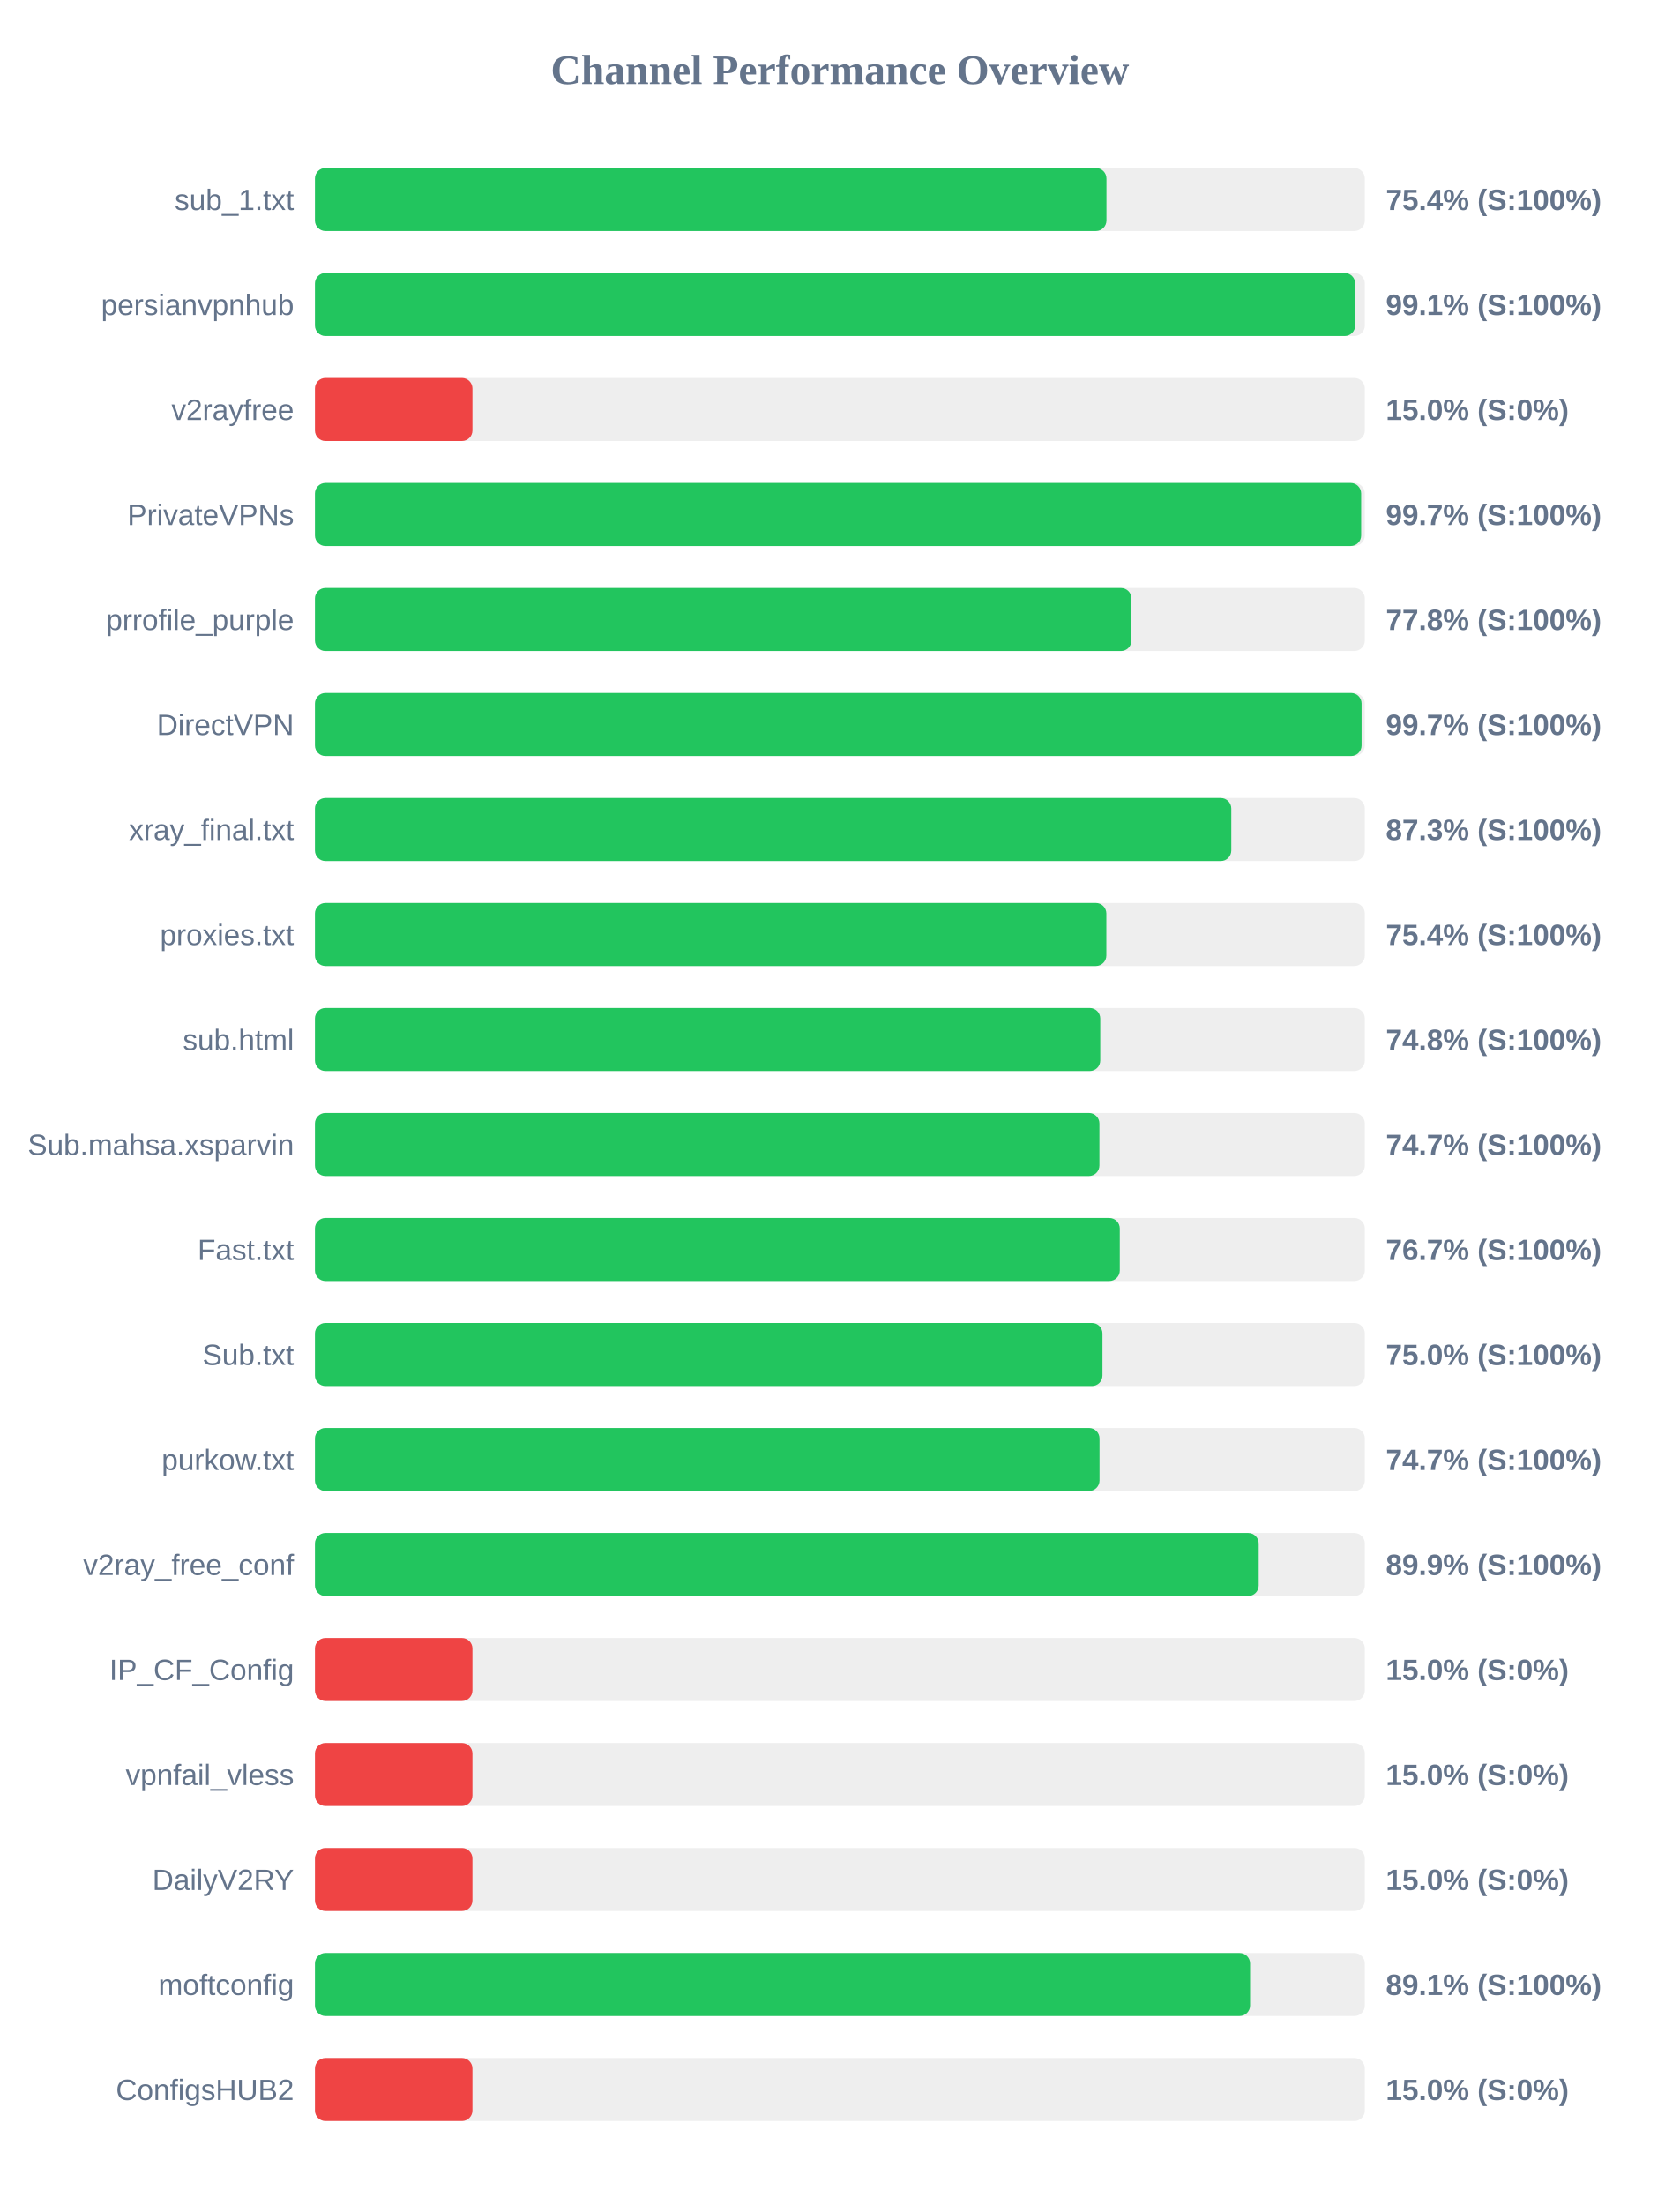
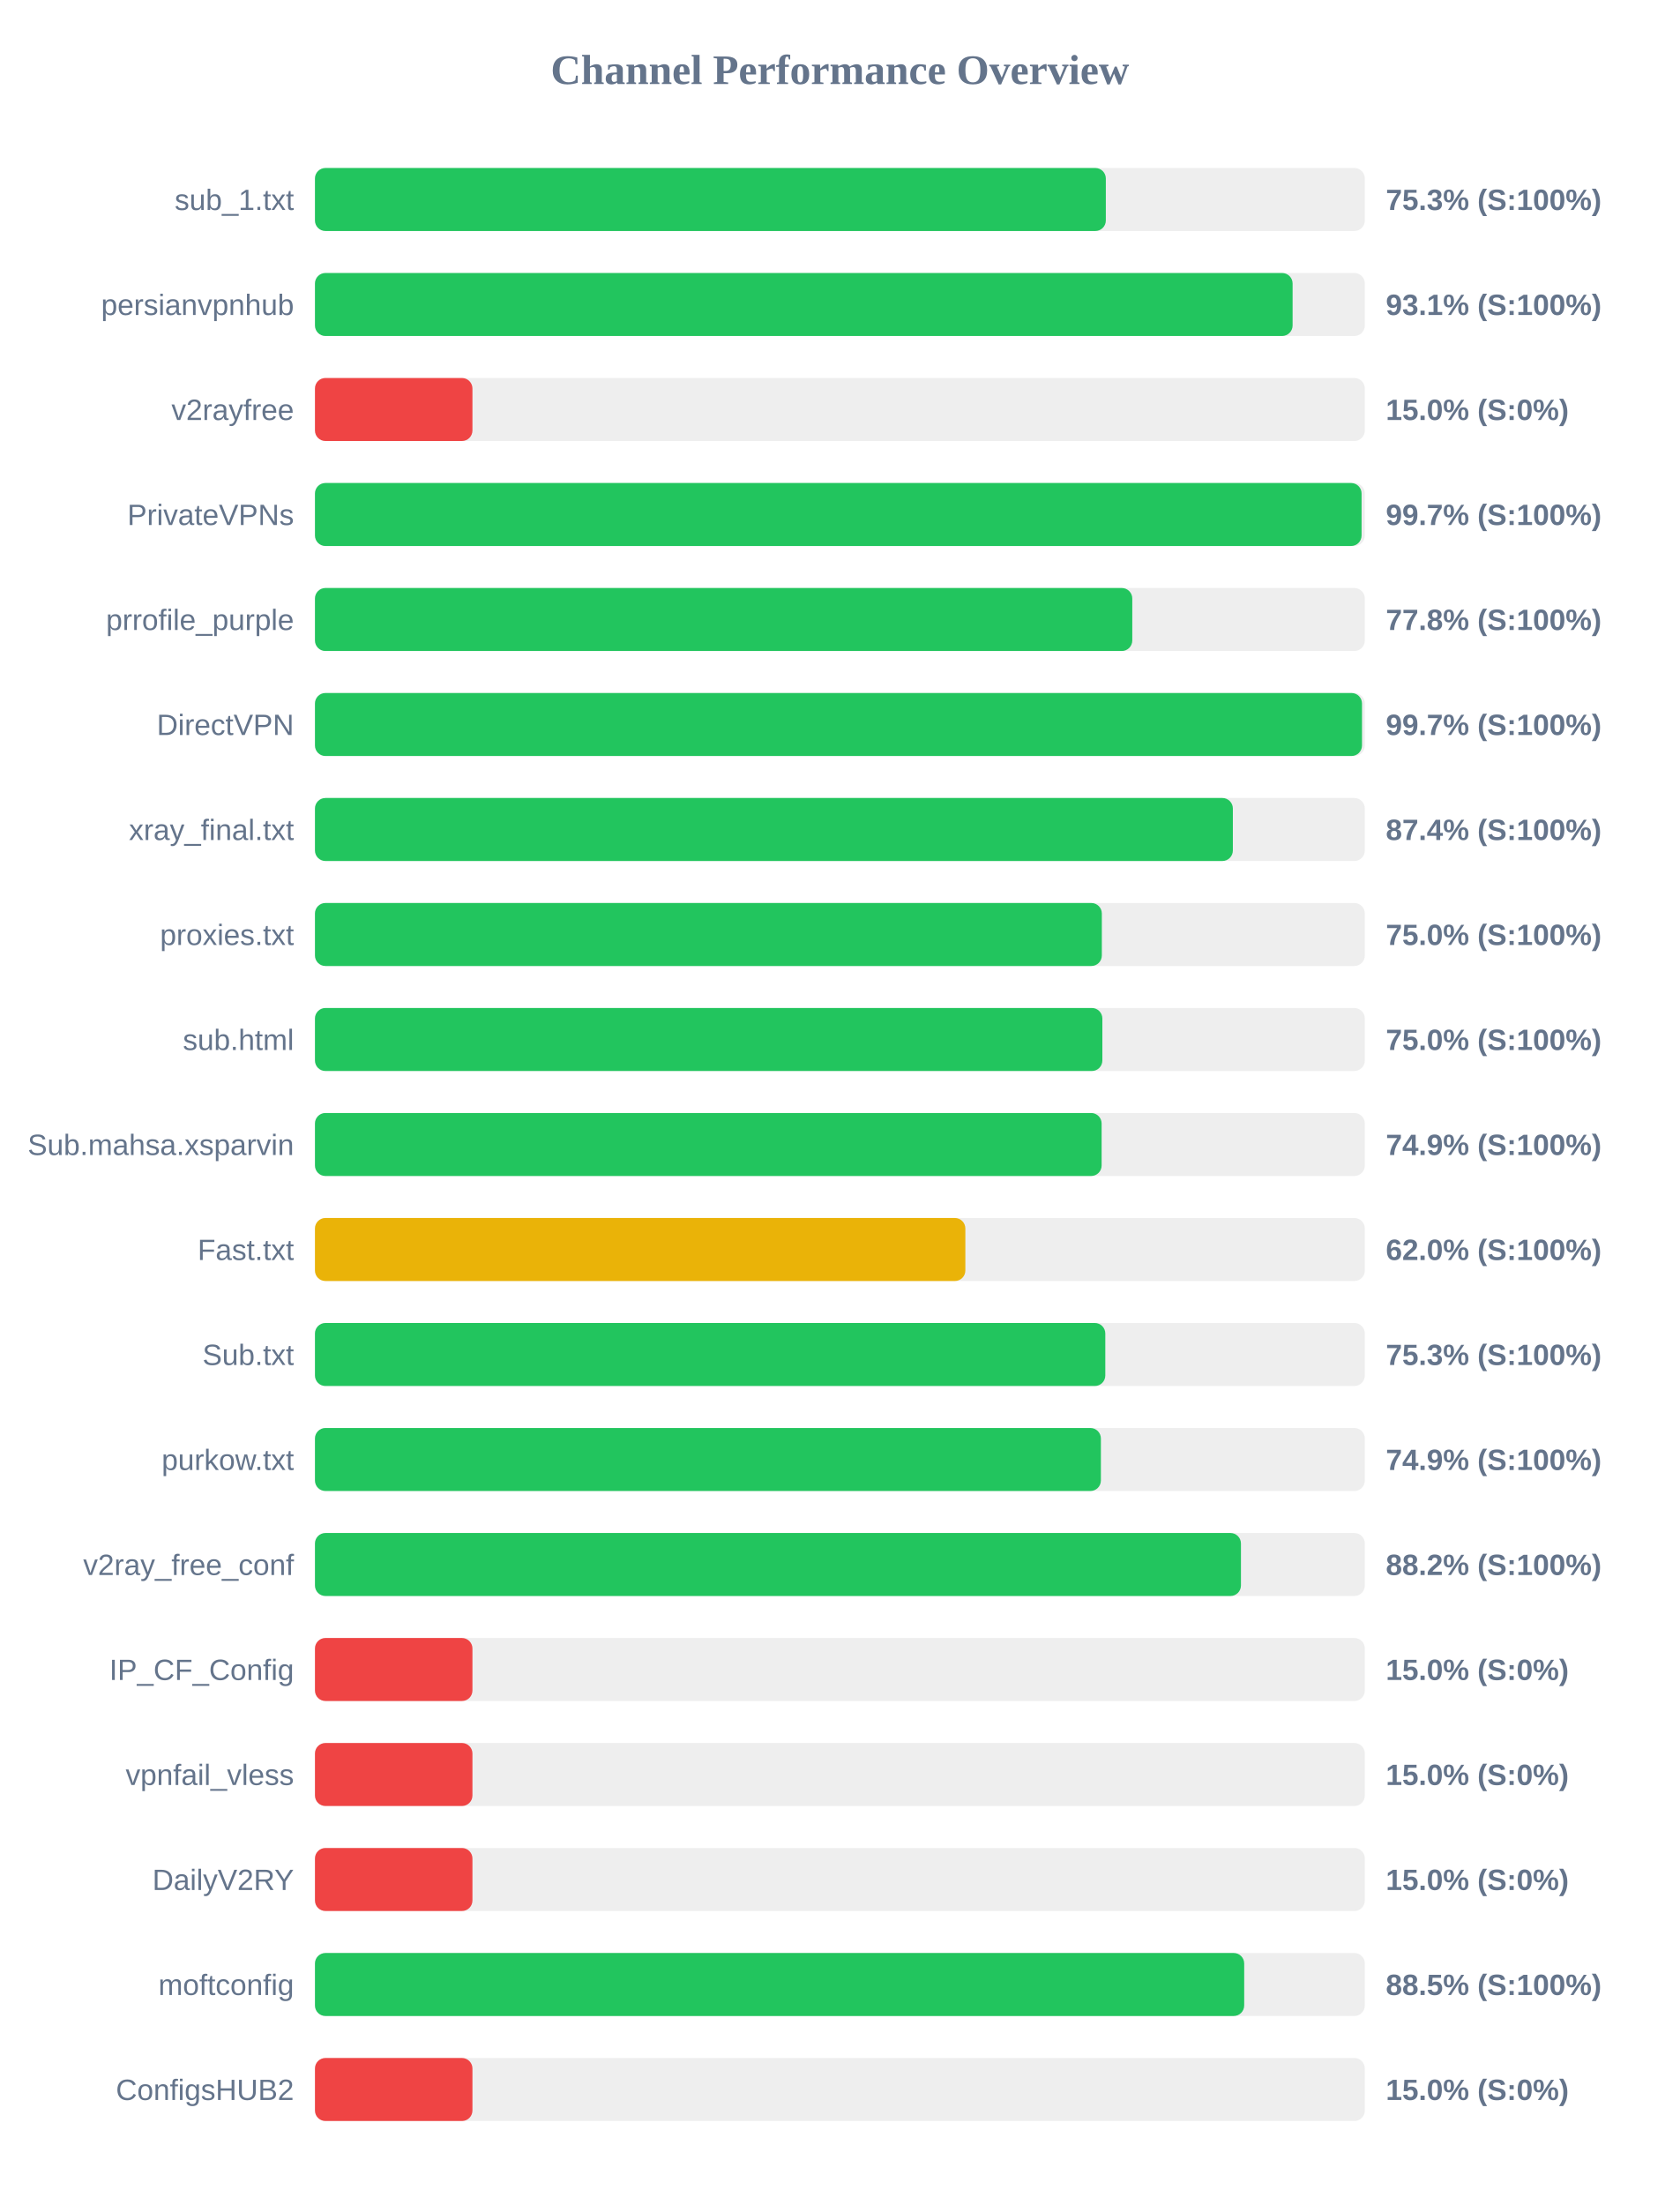
<svg xmlns="http://www.w3.org/2000/svg" width="800" height="1050" version="1.1">
  <style>
        .row { font: 14px Arial; fill: #64748b; }
        .score { font: bold 14px Arial; fill: #64748b; }
    </style>
  <text x="400" y="40" text-anchor="middle" font-size="20px" font-weight="bold" fill="#64748b">Channel Performance Overview</text>
  <rect x="150" y="80" width="500" height="30" fill="#eee" rx="5" />
-   <rect x="150" y="80" width="376.95" height="30" fill="#22c55e" rx="5" />
+   <rect x="150" y="80" width="376.65" height="30" fill="#22c55e" rx="5" />
  <text x="140" y="100" text-anchor="end" class="row">sub_1.txt</text>
-   <text x="660" y="100" text-anchor="start" class="score">75.4% (S:100%)</text>
+   <text x="660" y="100" text-anchor="start" class="score">75.3% (S:100%)</text>
  <rect x="150" y="130" width="500" height="30" fill="#eee" rx="5" />
-   <rect x="150" y="130" width="495.4" height="30" fill="#22c55e" rx="5" />
+   <rect x="150" y="130" width="465.6" height="30" fill="#22c55e" rx="5" />
  <text x="140" y="150" text-anchor="end" class="row">persianvpnhub</text>
-   <text x="660" y="150" text-anchor="start" class="score">99.1% (S:100%)</text>
+   <text x="660" y="150" text-anchor="start" class="score">93.1% (S:100%)</text>
  <rect x="150" y="180" width="500" height="30" fill="#eee" rx="5" />
  <rect x="150" y="180" width="75.0" height="30" fill="#ef4444" rx="5" />
  <text x="140" y="200" text-anchor="end" class="row">v2rayfree</text>
  <text x="660" y="200" text-anchor="start" class="score">15.0% (S:0%)</text>
  <rect x="150" y="230" width="500" height="30" fill="#eee" rx="5" />
-   <rect x="150" y="230" width="498.25" height="30" fill="#22c55e" rx="5" />
+   <rect x="150" y="230" width="498.45" height="30" fill="#22c55e" rx="5" />
  <text x="140" y="250" text-anchor="end" class="row">PrivateVPNs</text>
  <text x="660" y="250" text-anchor="start" class="score">99.7% (S:100%)</text>
  <rect x="150" y="280" width="500" height="30" fill="#eee" rx="5" />
-   <rect x="150" y="280" width="388.85" height="30" fill="#22c55e" rx="5" />
+   <rect x="150" y="280" width="389.25" height="30" fill="#22c55e" rx="5" />
  <text x="140" y="300" text-anchor="end" class="row">prrofile_purple</text>
  <text x="660" y="300" text-anchor="start" class="score">77.8% (S:100%)</text>
  <rect x="150" y="330" width="500" height="30" fill="#eee" rx="5" />
-   <rect x="150" y="330" width="498.45" height="30" fill="#22c55e" rx="5" />
+   <rect x="150" y="330" width="498.65" height="30" fill="#22c55e" rx="5" />
  <text x="140" y="350" text-anchor="end" class="row">DirectVPN</text>
  <text x="660" y="350" text-anchor="start" class="score">99.7% (S:100%)</text>
  <rect x="150" y="380" width="500" height="30" fill="#eee" rx="5" />
-   <rect x="150" y="380" width="436.4" height="30" fill="#22c55e" rx="5" />
+   <rect x="150" y="380" width="437.15" height="30" fill="#22c55e" rx="5" />
  <text x="140" y="400" text-anchor="end" class="row">xray_final.txt</text>
-   <text x="660" y="400" text-anchor="start" class="score">87.3% (S:100%)</text>
+   <text x="660" y="400" text-anchor="start" class="score">87.4% (S:100%)</text>
  <rect x="150" y="430" width="500" height="30" fill="#eee" rx="5" />
-   <rect x="150" y="430" width="376.9" height="30" fill="#22c55e" rx="5" />
+   <rect x="150" y="430" width="374.75" height="30" fill="#22c55e" rx="5" />
  <text x="140" y="450" text-anchor="end" class="row">proxies.txt</text>
-   <text x="660" y="450" text-anchor="start" class="score">75.4% (S:100%)</text>
+   <text x="660" y="450" text-anchor="start" class="score">75.0% (S:100%)</text>
  <rect x="150" y="480" width="500" height="30" fill="#eee" rx="5" />
-   <rect x="150" y="480" width="374.0" height="30" fill="#22c55e" rx="5" />
+   <rect x="150" y="480" width="375.0" height="30" fill="#22c55e" rx="5" />
  <text x="140" y="500" text-anchor="end" class="row">sub.html</text>
-   <text x="660" y="500" text-anchor="start" class="score">74.8% (S:100%)</text>
+   <text x="660" y="500" text-anchor="start" class="score">75.0% (S:100%)</text>
  <rect x="150" y="530" width="500" height="30" fill="#eee" rx="5" />
-   <rect x="150" y="530" width="373.6" height="30" fill="#22c55e" rx="5" />
+   <rect x="150" y="530" width="374.65" height="30" fill="#22c55e" rx="5" />
  <text x="140" y="550" text-anchor="end" class="row">Sub.mahsa.xsparvin</text>
-   <text x="660" y="550" text-anchor="start" class="score">74.7% (S:100%)</text>
+   <text x="660" y="550" text-anchor="start" class="score">74.9% (S:100%)</text>
  <rect x="150" y="580" width="500" height="30" fill="#eee" rx="5" />
-   <rect x="150" y="580" width="383.3" height="30" fill="#22c55e" rx="5" />
+   <rect x="150" y="580" width="309.75" height="30" fill="#eab308" rx="5" />
  <text x="140" y="600" text-anchor="end" class="row">Fast.txt</text>
-   <text x="660" y="600" text-anchor="start" class="score">76.7% (S:100%)</text>
+   <text x="660" y="600" text-anchor="start" class="score">62.0% (S:100%)</text>
  <rect x="150" y="630" width="500" height="30" fill="#eee" rx="5" />
-   <rect x="150" y="630" width="375.05" height="30" fill="#22c55e" rx="5" />
+   <rect x="150" y="630" width="376.4" height="30" fill="#22c55e" rx="5" />
  <text x="140" y="650" text-anchor="end" class="row">Sub.txt</text>
-   <text x="660" y="650" text-anchor="start" class="score">75.0% (S:100%)</text>
+   <text x="660" y="650" text-anchor="start" class="score">75.3% (S:100%)</text>
  <rect x="150" y="680" width="500" height="30" fill="#eee" rx="5" />
-   <rect x="150" y="680" width="373.65" height="30" fill="#22c55e" rx="5" />
+   <rect x="150" y="680" width="374.3" height="30" fill="#22c55e" rx="5" />
  <text x="140" y="700" text-anchor="end" class="row">purkow.txt</text>
-   <text x="660" y="700" text-anchor="start" class="score">74.7% (S:100%)</text>
+   <text x="660" y="700" text-anchor="start" class="score">74.9% (S:100%)</text>
  <rect x="150" y="730" width="500" height="30" fill="#eee" rx="5" />
-   <rect x="150" y="730" width="449.45" height="30" fill="#22c55e" rx="5" />
+   <rect x="150" y="730" width="441.0" height="30" fill="#22c55e" rx="5" />
  <text x="140" y="750" text-anchor="end" class="row">v2ray_free_conf</text>
-   <text x="660" y="750" text-anchor="start" class="score">89.9% (S:100%)</text>
+   <text x="660" y="750" text-anchor="start" class="score">88.2% (S:100%)</text>
  <rect x="150" y="780" width="500" height="30" fill="#eee" rx="5" />
  <rect x="150" y="780" width="75.0" height="30" fill="#ef4444" rx="5" />
  <text x="140" y="800" text-anchor="end" class="row">IP_CF_Config</text>
  <text x="660" y="800" text-anchor="start" class="score">15.0% (S:0%)</text>
  <rect x="150" y="830" width="500" height="30" fill="#eee" rx="5" />
  <rect x="150" y="830" width="75.0" height="30" fill="#ef4444" rx="5" />
  <text x="140" y="850" text-anchor="end" class="row">vpnfail_vless</text>
  <text x="660" y="850" text-anchor="start" class="score">15.0% (S:0%)</text>
  <rect x="150" y="880" width="500" height="30" fill="#eee" rx="5" />
  <rect x="150" y="880" width="75.0" height="30" fill="#ef4444" rx="5" />
  <text x="140" y="900" text-anchor="end" class="row">DailyV2RY</text>
  <text x="660" y="900" text-anchor="start" class="score">15.0% (S:0%)</text>
  <rect x="150" y="930" width="500" height="30" fill="#eee" rx="5" />
-   <rect x="150" y="930" width="445.35" height="30" fill="#22c55e" rx="5" />
+   <rect x="150" y="930" width="442.55" height="30" fill="#22c55e" rx="5" />
  <text x="140" y="950" text-anchor="end" class="row">moftconfig</text>
-   <text x="660" y="950" text-anchor="start" class="score">89.1% (S:100%)</text>
+   <text x="660" y="950" text-anchor="start" class="score">88.5% (S:100%)</text>
  <rect x="150" y="980" width="500" height="30" fill="#eee" rx="5" />
  <rect x="150" y="980" width="75.0" height="30" fill="#ef4444" rx="5" />
  <text x="140" y="1000" text-anchor="end" class="row">ConfigsHUB2</text>
  <text x="660" y="1000" text-anchor="start" class="score">15.0% (S:0%)</text>
</svg>
